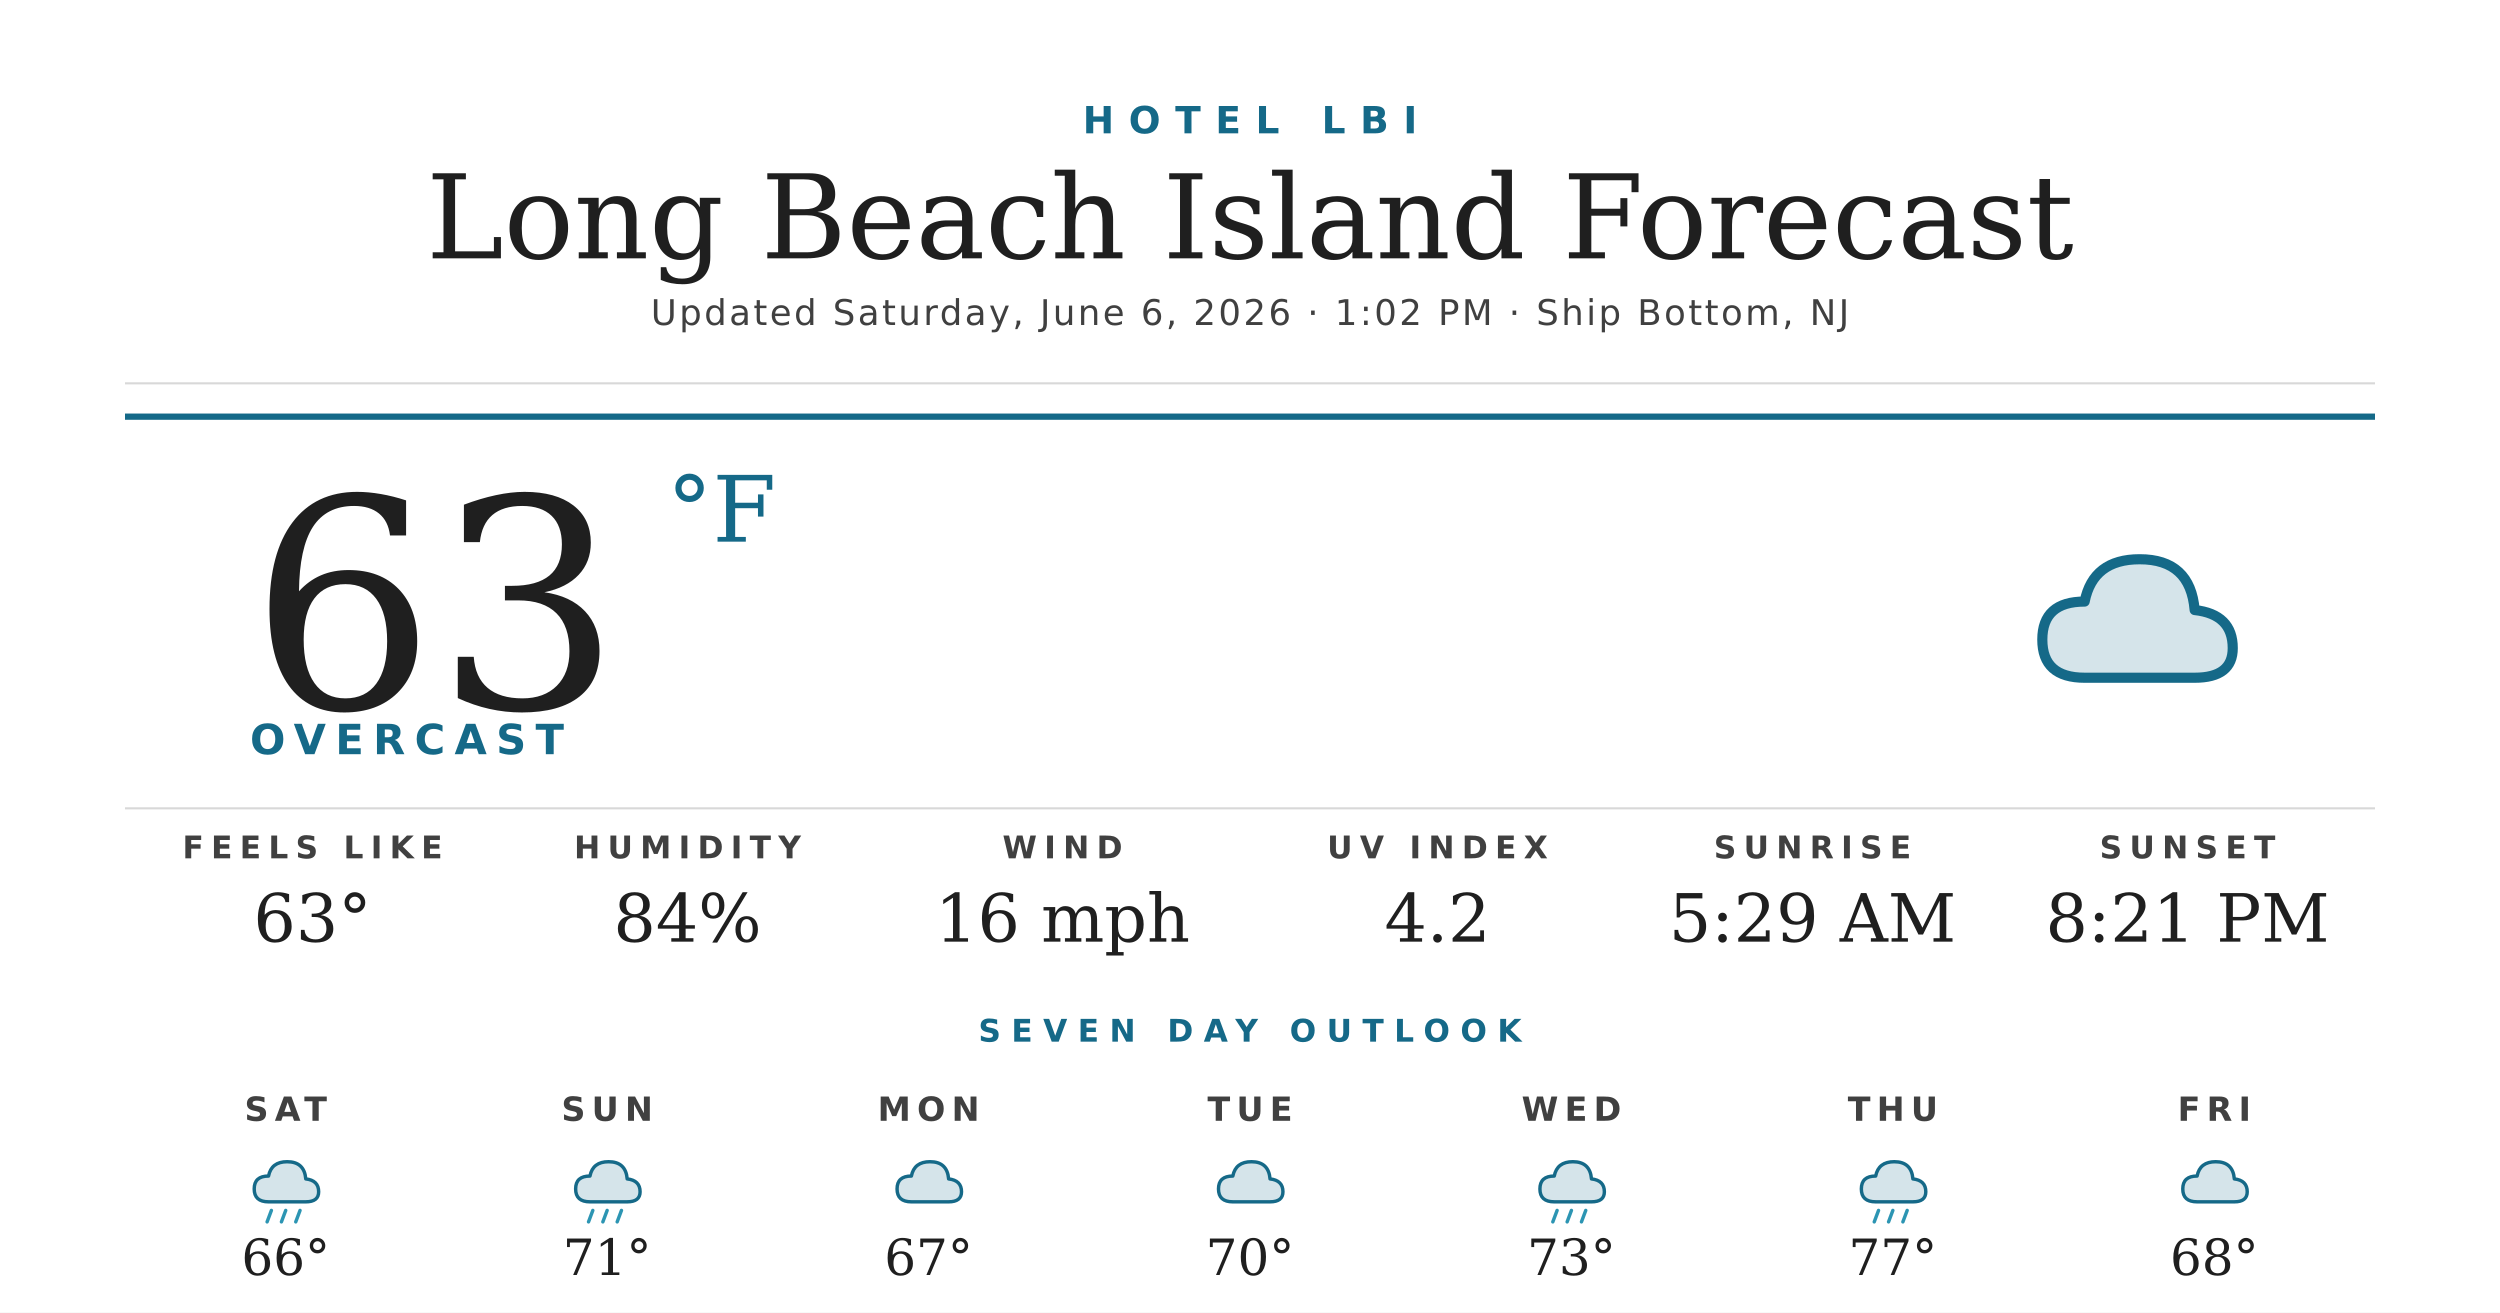
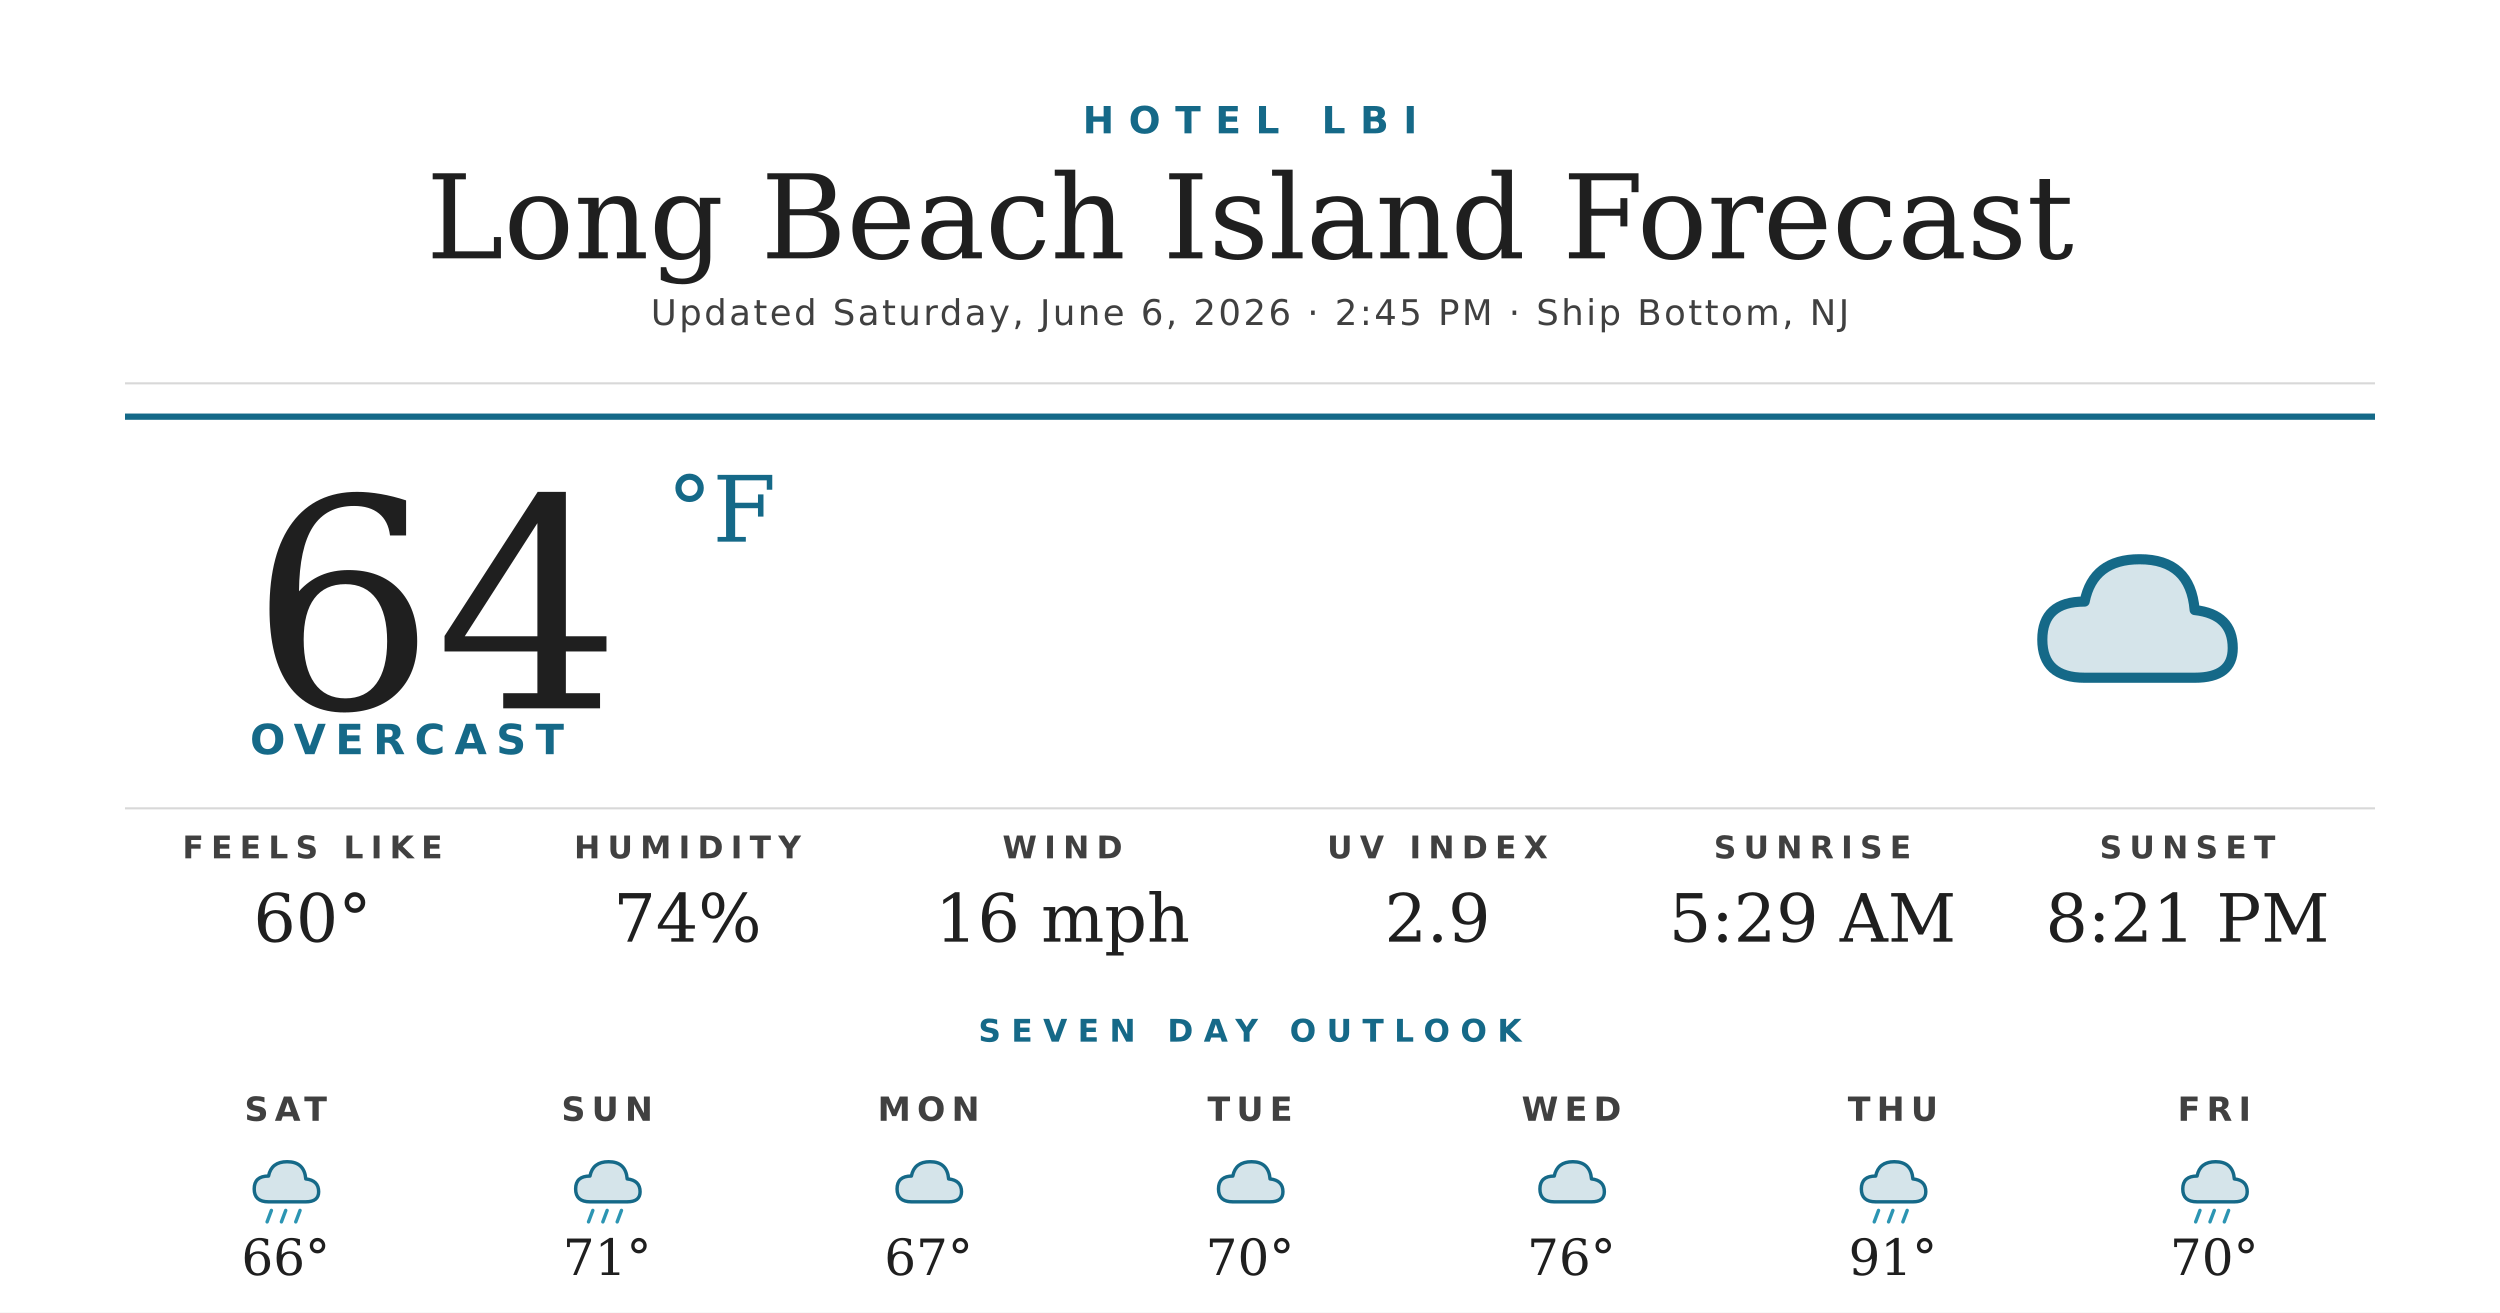
<svg xmlns="http://www.w3.org/2000/svg" width="1200" height="630" viewBox="0 0 1200 630">
  <rect width="1200" height="630" fill="#ffffff" />
  <text x="600" y="64" text-anchor="middle" font-family="'Montserrat Bold', 'Montserrat', 'DejaVu Sans', Helvetica, Arial, sans-serif" font-size="18" font-weight="700" fill="#156988" letter-spacing="7">HOTEL LBI</text>
  <text x="600" y="124" text-anchor="middle" font-family="'Prata', 'DejaVu Serif', Georgia, serif" font-size="56" fill="#1f1f1f">Long Beach Island Forecast</text>
-   <text x="600" y="156" text-anchor="middle" font-family="'Montserrat', 'DejaVu Sans', Helvetica, Arial, sans-serif" font-size="17" font-weight="500" fill="#404040" letter-spacing="1.2">Updated Saturday, June 6, 2026 · 1:02 PM · Ship Bottom, NJ</text>
+   <text x="600" y="156" text-anchor="middle" font-family="'Montserrat', 'DejaVu Sans', Helvetica, Arial, sans-serif" font-size="17" font-weight="500" fill="#404040" letter-spacing="1.2">Updated Saturday, June 6, 2026 · 2:45 PM · Ship Bottom, NJ</text>
  <line x1="60" y1="184" x2="1140" y2="184" stroke="#d8d8d8" stroke-width="1" />
  <line x1="60" y1="200" x2="1140" y2="200" stroke="#156988" stroke-width="3" />
-   <text x="120" y="340" font-family="'Prata', 'DejaVu Serif', Georgia, serif" font-size="140" fill="#1f1f1f">63</text>
+   <text x="120" y="340" font-family="'Prata', 'DejaVu Serif', Georgia, serif" font-size="140" fill="#1f1f1f">64</text>
  <text x="320" y="260" font-family="'Prata', 'DejaVu Serif', Georgia, serif" font-size="44" fill="#156988">°F</text>
  <text x="120" y="362" font-family="'Montserrat Bold', 'Montserrat', 'DejaVu Sans', Helvetica, Arial, sans-serif" font-size="20" font-weight="700" fill="#156988" letter-spacing="4.5">OVERCAST</text>
  <g transform="translate(960,240) scale(2.03125)">
    <path d="M20 42 Q10 42 10 33 Q10 24 20 24 Q22 14 33 14 Q45 14 46 26 Q55 27 55 35 Q55 42 46 42 Z" fill="#156988" opacity="0.18" />
    <path d="M20 42 Q10 42 10 33 Q10 24 20 24 Q22 14 33 14 Q45 14 46 26 Q55 27 55 35 Q55 42 46 42 Z" fill="none" stroke="#156988" stroke-width="2.4" stroke-linejoin="round" />
  </g>
  <line x1="60" y1="388" x2="1140" y2="388" stroke="#d8d8d8" stroke-width="1" />
  <text x="150" y="412" text-anchor="middle" font-family="'Montserrat Bold', 'Montserrat', 'DejaVu Sans', Helvetica, Arial, sans-serif" font-size="15" font-weight="700" fill="#404040" letter-spacing="3.5">FEELS LIKE</text>
-   <text x="150" y="452" text-anchor="middle" font-family="'Prata', 'DejaVu Serif', Georgia, serif" font-size="32" fill="#1f1f1f">63°</text>
+   <text x="150" y="452" text-anchor="middle" font-family="'Prata', 'DejaVu Serif', Georgia, serif" font-size="32" fill="#1f1f1f">60°</text>
  <text x="330" y="412" text-anchor="middle" font-family="'Montserrat Bold', 'Montserrat', 'DejaVu Sans', Helvetica, Arial, sans-serif" font-size="15" font-weight="700" fill="#404040" letter-spacing="3.5">HUMIDITY</text>
-   <text x="330" y="452" text-anchor="middle" font-family="'Prata', 'DejaVu Serif', Georgia, serif" font-size="32" fill="#1f1f1f">84%</text>
+   <text x="330" y="452" text-anchor="middle" font-family="'Prata', 'DejaVu Serif', Georgia, serif" font-size="32" fill="#1f1f1f">74%</text>
  <text x="510" y="412" text-anchor="middle" font-family="'Montserrat Bold', 'Montserrat', 'DejaVu Sans', Helvetica, Arial, sans-serif" font-size="15" font-weight="700" fill="#404040" letter-spacing="3.5">WIND</text>
  <text x="510" y="452" text-anchor="middle" font-family="'Prata', 'DejaVu Serif', Georgia, serif" font-size="32" fill="#1f1f1f">16 mph</text>
  <text x="690" y="412" text-anchor="middle" font-family="'Montserrat Bold', 'Montserrat', 'DejaVu Sans', Helvetica, Arial, sans-serif" font-size="15" font-weight="700" fill="#404040" letter-spacing="3.5">UV INDEX</text>
-   <text x="690" y="452" text-anchor="middle" font-family="'Prata', 'DejaVu Serif', Georgia, serif" font-size="32" fill="#1f1f1f">4.2</text>
+   <text x="690" y="452" text-anchor="middle" font-family="'Prata', 'DejaVu Serif', Georgia, serif" font-size="32" fill="#1f1f1f">2.9</text>
  <text x="870" y="412" text-anchor="middle" font-family="'Montserrat Bold', 'Montserrat', 'DejaVu Sans', Helvetica, Arial, sans-serif" font-size="15" font-weight="700" fill="#404040" letter-spacing="3.5">SUNRISE</text>
  <text x="870" y="452" text-anchor="middle" font-family="'Prata', 'DejaVu Serif', Georgia, serif" font-size="32" fill="#1f1f1f">5:29 AM</text>
  <text x="1050" y="412" text-anchor="middle" font-family="'Montserrat Bold', 'Montserrat', 'DejaVu Sans', Helvetica, Arial, sans-serif" font-size="15" font-weight="700" fill="#404040" letter-spacing="3.5">SUNSET</text>
  <text x="1050" y="452" text-anchor="middle" font-family="'Prata', 'DejaVu Serif', Georgia, serif" font-size="32" fill="#1f1f1f">8:21 PM</text>
  <text x="600" y="500" text-anchor="middle" font-family="'Montserrat Bold', 'Montserrat', 'DejaVu Sans', Helvetica, Arial, sans-serif" font-size="15" font-weight="700" fill="#156988" letter-spacing="5">SEVEN DAY OUTLOOK</text>
  <text x="137.143" y="538" text-anchor="middle" font-family="'Montserrat Bold', 'Montserrat', 'DejaVu Sans', Helvetica, Arial, sans-serif" font-size="16" font-weight="700" fill="#404040" letter-spacing="3">SAT</text>
  <g transform="translate(115.1429,548) scale(0.6875)">
    <path d="M20 42 Q10 42 10 33 Q10 24 20 24 Q22 14 33 14 Q45 14 46 26 Q55 27 55 35 Q55 42 46 42 Z" fill="#156988" opacity="0.18" />
    <path d="M20 42 Q10 42 10 33 Q10 24 20 24 Q22 14 33 14 Q45 14 46 26 Q55 27 55 35 Q55 42 46 42 Z" fill="none" stroke="#156988" stroke-width="2.4" stroke-linejoin="round" />
    <g stroke="#2C95B3" stroke-width="2.4" stroke-linecap="round">
      <line x1="22" y1="48" x2="19" y2="56" />
      <line x1="32" y1="48" x2="29" y2="56" />
      <line x1="42" y1="48" x2="39" y2="56" />
    </g>
  </g>
  <text x="137.143" y="612" text-anchor="middle" font-family="'Prata', 'DejaVu Serif', Georgia, serif" font-size="24" fill="#1f1f1f">66°</text>
  <text x="291.429" y="538" text-anchor="middle" font-family="'Montserrat Bold', 'Montserrat', 'DejaVu Sans', Helvetica, Arial, sans-serif" font-size="16" font-weight="700" fill="#404040" letter-spacing="3">SUN</text>
  <g transform="translate(269.4286,548) scale(0.6875)">
    <path d="M20 42 Q10 42 10 33 Q10 24 20 24 Q22 14 33 14 Q45 14 46 26 Q55 27 55 35 Q55 42 46 42 Z" fill="#156988" opacity="0.18" />
    <path d="M20 42 Q10 42 10 33 Q10 24 20 24 Q22 14 33 14 Q45 14 46 26 Q55 27 55 35 Q55 42 46 42 Z" fill="none" stroke="#156988" stroke-width="2.4" stroke-linejoin="round" />
    <g stroke="#2C95B3" stroke-width="2.4" stroke-linecap="round">
      <line x1="22" y1="48" x2="19" y2="56" />
      <line x1="32" y1="48" x2="29" y2="56" />
      <line x1="42" y1="48" x2="39" y2="56" />
    </g>
  </g>
  <text x="291.429" y="612" text-anchor="middle" font-family="'Prata', 'DejaVu Serif', Georgia, serif" font-size="24" fill="#1f1f1f">71°</text>
  <text x="445.714" y="538" text-anchor="middle" font-family="'Montserrat Bold', 'Montserrat', 'DejaVu Sans', Helvetica, Arial, sans-serif" font-size="16" font-weight="700" fill="#404040" letter-spacing="3">MON</text>
  <g transform="translate(423.7143,548) scale(0.6875)">
    <path d="M20 42 Q10 42 10 33 Q10 24 20 24 Q22 14 33 14 Q45 14 46 26 Q55 27 55 35 Q55 42 46 42 Z" fill="#156988" opacity="0.18" />
    <path d="M20 42 Q10 42 10 33 Q10 24 20 24 Q22 14 33 14 Q45 14 46 26 Q55 27 55 35 Q55 42 46 42 Z" fill="none" stroke="#156988" stroke-width="2.4" stroke-linejoin="round" />
  </g>
  <text x="445.714" y="612" text-anchor="middle" font-family="'Prata', 'DejaVu Serif', Georgia, serif" font-size="24" fill="#1f1f1f">67°</text>
  <text x="600" y="538" text-anchor="middle" font-family="'Montserrat Bold', 'Montserrat', 'DejaVu Sans', Helvetica, Arial, sans-serif" font-size="16" font-weight="700" fill="#404040" letter-spacing="3">TUE</text>
  <g transform="translate(578,548) scale(0.6875)">
    <path d="M20 42 Q10 42 10 33 Q10 24 20 24 Q22 14 33 14 Q45 14 46 26 Q55 27 55 35 Q55 42 46 42 Z" fill="#156988" opacity="0.18" />
    <path d="M20 42 Q10 42 10 33 Q10 24 20 24 Q22 14 33 14 Q45 14 46 26 Q55 27 55 35 Q55 42 46 42 Z" fill="none" stroke="#156988" stroke-width="2.4" stroke-linejoin="round" />
  </g>
  <text x="600" y="612" text-anchor="middle" font-family="'Prata', 'DejaVu Serif', Georgia, serif" font-size="24" fill="#1f1f1f">70°</text>
  <text x="754.286" y="538" text-anchor="middle" font-family="'Montserrat Bold', 'Montserrat', 'DejaVu Sans', Helvetica, Arial, sans-serif" font-size="16" font-weight="700" fill="#404040" letter-spacing="3">WED</text>
  <g transform="translate(732.2857,548) scale(0.6875)">
    <path d="M20 42 Q10 42 10 33 Q10 24 20 24 Q22 14 33 14 Q45 14 46 26 Q55 27 55 35 Q55 42 46 42 Z" fill="#156988" opacity="0.18" />
    <path d="M20 42 Q10 42 10 33 Q10 24 20 24 Q22 14 33 14 Q45 14 46 26 Q55 27 55 35 Q55 42 46 42 Z" fill="none" stroke="#156988" stroke-width="2.4" stroke-linejoin="round" />
-     <g stroke="#2C95B3" stroke-width="2.4" stroke-linecap="round">
-       <line x1="22" y1="48" x2="19" y2="56" />
-       <line x1="32" y1="48" x2="29" y2="56" />
-       <line x1="42" y1="48" x2="39" y2="56" />
-     </g>
  </g>
-   <text x="754.286" y="612" text-anchor="middle" font-family="'Prata', 'DejaVu Serif', Georgia, serif" font-size="24" fill="#1f1f1f">73°</text>
+   <text x="754.286" y="612" text-anchor="middle" font-family="'Prata', 'DejaVu Serif', Georgia, serif" font-size="24" fill="#1f1f1f">76°</text>
  <text x="908.571" y="538" text-anchor="middle" font-family="'Montserrat Bold', 'Montserrat', 'DejaVu Sans', Helvetica, Arial, sans-serif" font-size="16" font-weight="700" fill="#404040" letter-spacing="3">THU</text>
  <g transform="translate(886.5714,548) scale(0.6875)">
    <path d="M20 42 Q10 42 10 33 Q10 24 20 24 Q22 14 33 14 Q45 14 46 26 Q55 27 55 35 Q55 42 46 42 Z" fill="#156988" opacity="0.18" />
    <path d="M20 42 Q10 42 10 33 Q10 24 20 24 Q22 14 33 14 Q45 14 46 26 Q55 27 55 35 Q55 42 46 42 Z" fill="none" stroke="#156988" stroke-width="2.4" stroke-linejoin="round" />
    <g stroke="#2C95B3" stroke-width="2.4" stroke-linecap="round">
      <line x1="22" y1="48" x2="19" y2="56" />
      <line x1="32" y1="48" x2="29" y2="56" />
      <line x1="42" y1="48" x2="39" y2="56" />
    </g>
  </g>
-   <text x="908.571" y="612" text-anchor="middle" font-family="'Prata', 'DejaVu Serif', Georgia, serif" font-size="24" fill="#1f1f1f">77°</text>
+   <text x="908.571" y="612" text-anchor="middle" font-family="'Prata', 'DejaVu Serif', Georgia, serif" font-size="24" fill="#1f1f1f">91°</text>
  <text x="1062.857" y="538" text-anchor="middle" font-family="'Montserrat Bold', 'Montserrat', 'DejaVu Sans', Helvetica, Arial, sans-serif" font-size="16" font-weight="700" fill="#404040" letter-spacing="3">FRI</text>
  <g transform="translate(1040.857,548) scale(0.6875)">
    <path d="M20 42 Q10 42 10 33 Q10 24 20 24 Q22 14 33 14 Q45 14 46 26 Q55 27 55 35 Q55 42 46 42 Z" fill="#156988" opacity="0.18" />
    <path d="M20 42 Q10 42 10 33 Q10 24 20 24 Q22 14 33 14 Q45 14 46 26 Q55 27 55 35 Q55 42 46 42 Z" fill="none" stroke="#156988" stroke-width="2.4" stroke-linejoin="round" />
+     <g stroke="#2C95B3" stroke-width="2.4" stroke-linecap="round">
+       <line x1="22" y1="48" x2="19" y2="56" />
+       <line x1="32" y1="48" x2="29" y2="56" />
+       <line x1="42" y1="48" x2="39" y2="56" />
+     </g>
  </g>
-   <text x="1062.857" y="612" text-anchor="middle" font-family="'Prata', 'DejaVu Serif', Georgia, serif" font-size="24" fill="#1f1f1f">68°</text>
+   <text x="1062.857" y="612" text-anchor="middle" font-family="'Prata', 'DejaVu Serif', Georgia, serif" font-size="24" fill="#1f1f1f">70°</text>
</svg>
